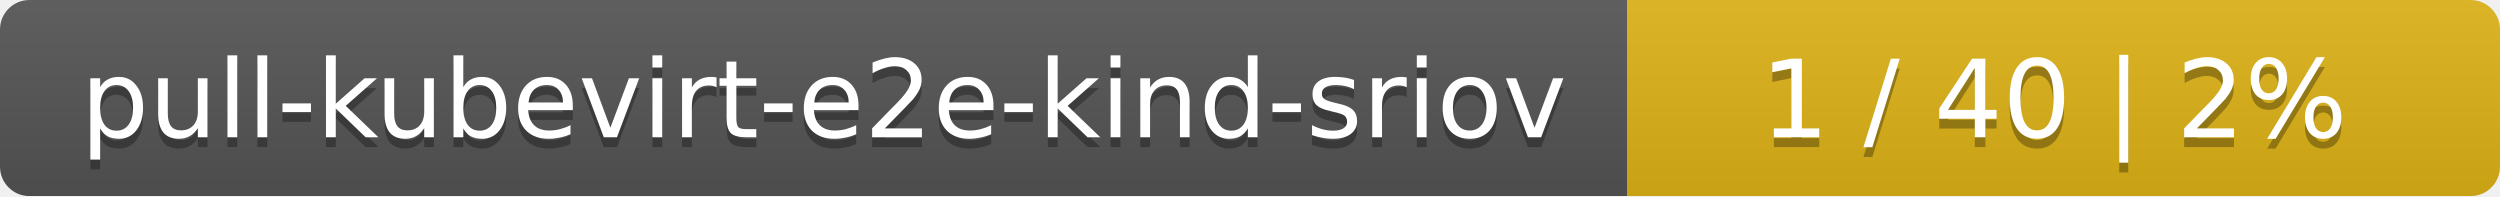
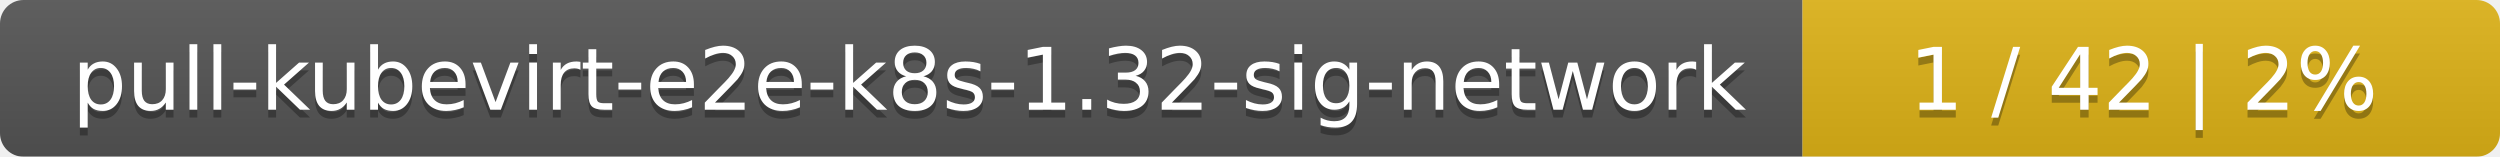
- <svg xmlns="http://www.w3.org/2000/svg" width="255" height="20">
+ <svg xmlns="http://www.w3.org/2000/svg" width="319" height="20">
  <linearGradient id="smooth" x2="0" y2="100%">
    <stop offset="0" stop-color="#bbb" stop-opacity=".1" />
    <stop offset="1" stop-opacity=".1" />
  </linearGradient>
  <mask id="round">
-     <rect width="255" height="20" rx="3" fill="#fff" />
+     <rect width="319" height="20" rx="3" fill="#fff" />
  </mask>
  <g mask="url(#round)">
-     <rect width="166" height="20" fill="#555" />
-     <rect x="166" width="89" height="20" fill="#dfb317" />
-     <rect width="255" height="20" fill="url(#smooth)" />
+     <rect width="230" height="20" fill="#555" />
+     <rect x="230" width="89" height="20" fill="#dfb317" />
+     <rect width="319" height="20" fill="url(#smooth)" />
  </g>
  <g fill="#fff" text-anchor="middle" font-family="DejaVu Sans,Verdana,Geneva,sans-serif" font-size="11">
-     <text x="84" y="15" fill="#010101" fill-opacity=".3">pull-kubevirt-e2e-kind-sriov</text>
-     <text x="84" y="14">pull-kubevirt-e2e-kind-sriov</text>
-     <text x="209.5" y="15" fill="#010101" fill-opacity=".3">1 / 40    |    2%</text>
-     <text x="209.5" y="14">1 / 40    |    2%</text>
+     <text x="116" y="15" fill="#010101" fill-opacity=".3">pull-kubevirt-e2e-k8s-1.32-sig-network</text>
+     <text x="116" y="14">pull-kubevirt-e2e-k8s-1.32-sig-network</text>
+     <text x="273.5" y="15" fill="#010101" fill-opacity=".3">1 / 42    |    2%</text>
+     <text x="273.5" y="14">1 / 42    |    2%</text>
  </g>
</svg>
